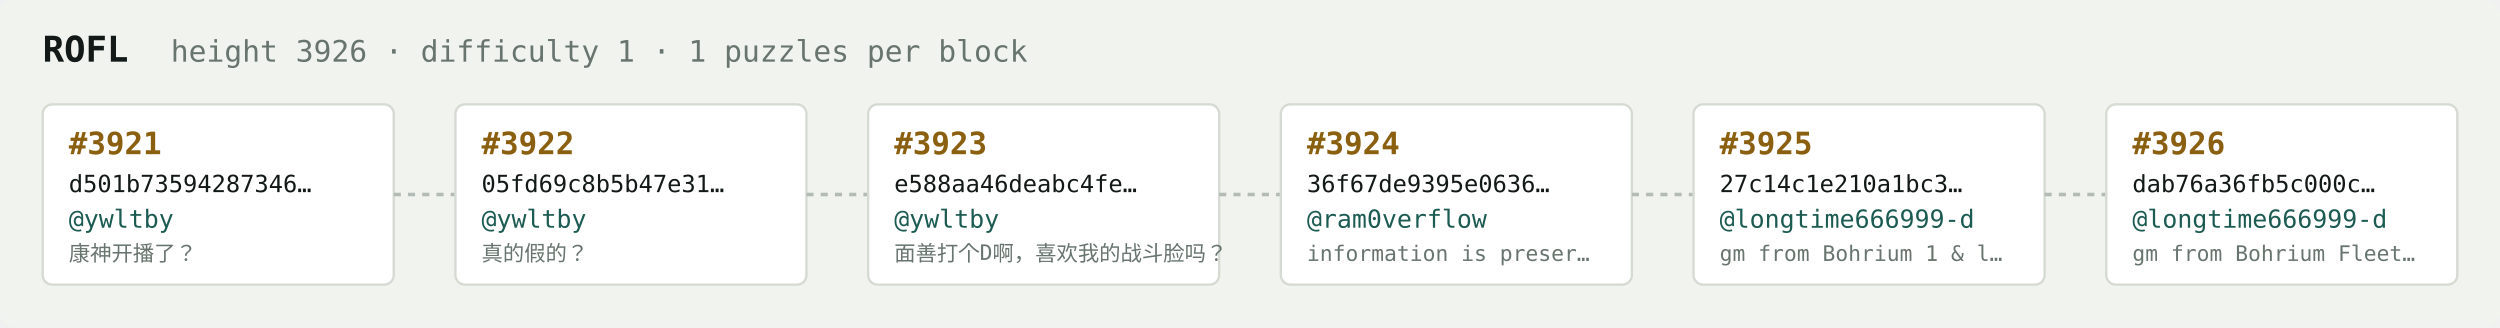
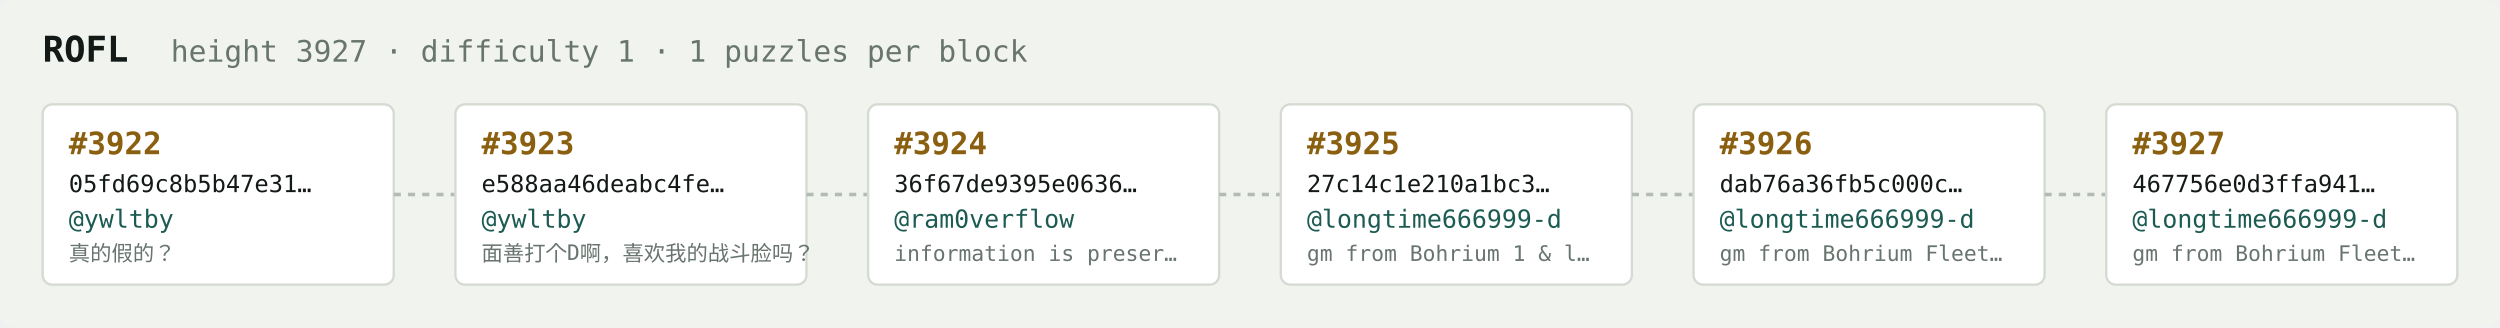
<svg xmlns="http://www.w3.org/2000/svg" width="1054" height="138" viewBox="0 0 1054 138" font-family="ui-monospace,SFMono-Regular,Menlo,monospace">
  <rect fill="#f1f3ef" width="1054" height="138" rx="6" />
  <text x="18" y="26" fill="#121916" font-size="15" font-weight="700">ROFL</text>
-   <text x="72" y="26" fill="#68746e" font-size="12.5">height 3926 · difficulty 1 · 1 puzzles per block</text>
+   <text x="72" y="26" fill="#68746e" font-size="12.5">height 3927 · difficulty 1 · 1 puzzles per block</text>
  <rect x="18" y="44" width="148" height="76" rx="4" fill="#ffffff" stroke="#d5dbd2" stroke-width="1" />
-   <text x="29" y="65" fill="#8a5f10" font-size="13" font-weight="700">#3921</text>
-   <text x="29" y="81" fill="#121916" font-size="10">d501b73594287346…</text>
+   <text x="29" y="65" fill="#8a5f10" font-size="13" font-weight="700">#3922</text>
+   <text x="29" y="81" fill="#121916" font-size="10">05fd69c8b5b47e31…</text>
  <text x="29" y="96" fill="#1c5b52" font-size="10.5">@ywltby</text>
-   <text x="29" y="110" fill="#68746e" font-size="9">康神开播了？</text>
+   <text x="29" y="110" fill="#68746e" font-size="9">真的假的？</text>
  <line x1="166" y1="82.0" x2="192" y2="82.0" stroke="#b3bcb4" stroke-width="1.5" stroke-dasharray="3 3" />
  <rect x="192" y="44" width="148" height="76" rx="4" fill="#ffffff" stroke="#d5dbd2" stroke-width="1" />
-   <text x="203" y="65" fill="#8a5f10" font-size="13" font-weight="700">#3922</text>
-   <text x="203" y="81" fill="#121916" font-size="10">05fd69c8b5b47e31…</text>
+   <text x="203" y="65" fill="#8a5f10" font-size="13" font-weight="700">#3923</text>
+   <text x="203" y="81" fill="#121916" font-size="10">e588aa46deabc4fe…</text>
  <text x="203" y="96" fill="#1c5b52" font-size="10.5">@ywltby</text>
-   <text x="203" y="110" fill="#68746e" font-size="9">真的假的？</text>
+   <text x="203" y="110" fill="#68746e" font-size="9">面善打个D啊，喜欢我的战斗脸吗？</text>
  <line x1="340" y1="82.0" x2="366" y2="82.0" stroke="#b3bcb4" stroke-width="1.5" stroke-dasharray="3 3" />
  <rect x="366" y="44" width="148" height="76" rx="4" fill="#ffffff" stroke="#d5dbd2" stroke-width="1" />
-   <text x="377" y="65" fill="#8a5f10" font-size="13" font-weight="700">#3923</text>
-   <text x="377" y="81" fill="#121916" font-size="10">e588aa46deabc4fe…</text>
-   <text x="377" y="96" fill="#1c5b52" font-size="10.5">@ywltby</text>
-   <text x="377" y="110" fill="#68746e" font-size="9">面善打个D啊，喜欢我的战斗脸吗？</text>
+   <text x="377" y="65" fill="#8a5f10" font-size="13" font-weight="700">#3924</text>
+   <text x="377" y="81" fill="#121916" font-size="10">36f67de9395e0636…</text>
+   <text x="377" y="96" fill="#1c5b52" font-size="10.5">@ram0verflow</text>
+   <text x="377" y="110" fill="#68746e" font-size="9">information is preser…</text>
  <line x1="514" y1="82.0" x2="540" y2="82.0" stroke="#b3bcb4" stroke-width="1.5" stroke-dasharray="3 3" />
  <rect x="540" y="44" width="148" height="76" rx="4" fill="#ffffff" stroke="#d5dbd2" stroke-width="1" />
-   <text x="551" y="65" fill="#8a5f10" font-size="13" font-weight="700">#3924</text>
-   <text x="551" y="81" fill="#121916" font-size="10">36f67de9395e0636…</text>
-   <text x="551" y="96" fill="#1c5b52" font-size="10.5">@ram0verflow</text>
-   <text x="551" y="110" fill="#68746e" font-size="9">information is preser…</text>
+   <text x="551" y="65" fill="#8a5f10" font-size="13" font-weight="700">#3925</text>
+   <text x="551" y="81" fill="#121916" font-size="10">27c14c1e210a1bc3…</text>
+   <text x="551" y="96" fill="#1c5b52" font-size="10.5">@longtime666999-d</text>
+   <text x="551" y="110" fill="#68746e" font-size="9">gm from Bohrium 1 &amp; l…</text>
  <line x1="688" y1="82.0" x2="714" y2="82.0" stroke="#b3bcb4" stroke-width="1.5" stroke-dasharray="3 3" />
  <rect x="714" y="44" width="148" height="76" rx="4" fill="#ffffff" stroke="#d5dbd2" stroke-width="1" />
-   <text x="725" y="65" fill="#8a5f10" font-size="13" font-weight="700">#3925</text>
-   <text x="725" y="81" fill="#121916" font-size="10">27c14c1e210a1bc3…</text>
+   <text x="725" y="65" fill="#8a5f10" font-size="13" font-weight="700">#3926</text>
+   <text x="725" y="81" fill="#121916" font-size="10">dab76a36fb5c000c…</text>
  <text x="725" y="96" fill="#1c5b52" font-size="10.5">@longtime666999-d</text>
-   <text x="725" y="110" fill="#68746e" font-size="9">gm from Bohrium 1 &amp; l…</text>
+   <text x="725" y="110" fill="#68746e" font-size="9">gm from Bohrium Fleet…</text>
  <line x1="862" y1="82.0" x2="888" y2="82.0" stroke="#b3bcb4" stroke-width="1.5" stroke-dasharray="3 3" />
  <rect x="888" y="44" width="148" height="76" rx="4" fill="#ffffff" stroke="#d5dbd2" stroke-width="1" />
-   <text x="899" y="65" fill="#8a5f10" font-size="13" font-weight="700">#3926</text>
-   <text x="899" y="81" fill="#121916" font-size="10">dab76a36fb5c000c…</text>
+   <text x="899" y="65" fill="#8a5f10" font-size="13" font-weight="700">#3927</text>
+   <text x="899" y="81" fill="#121916" font-size="10">467756e0d3ffa941…</text>
  <text x="899" y="96" fill="#1c5b52" font-size="10.5">@longtime666999-d</text>
  <text x="899" y="110" fill="#68746e" font-size="9">gm from Bohrium Fleet…</text>
</svg>
